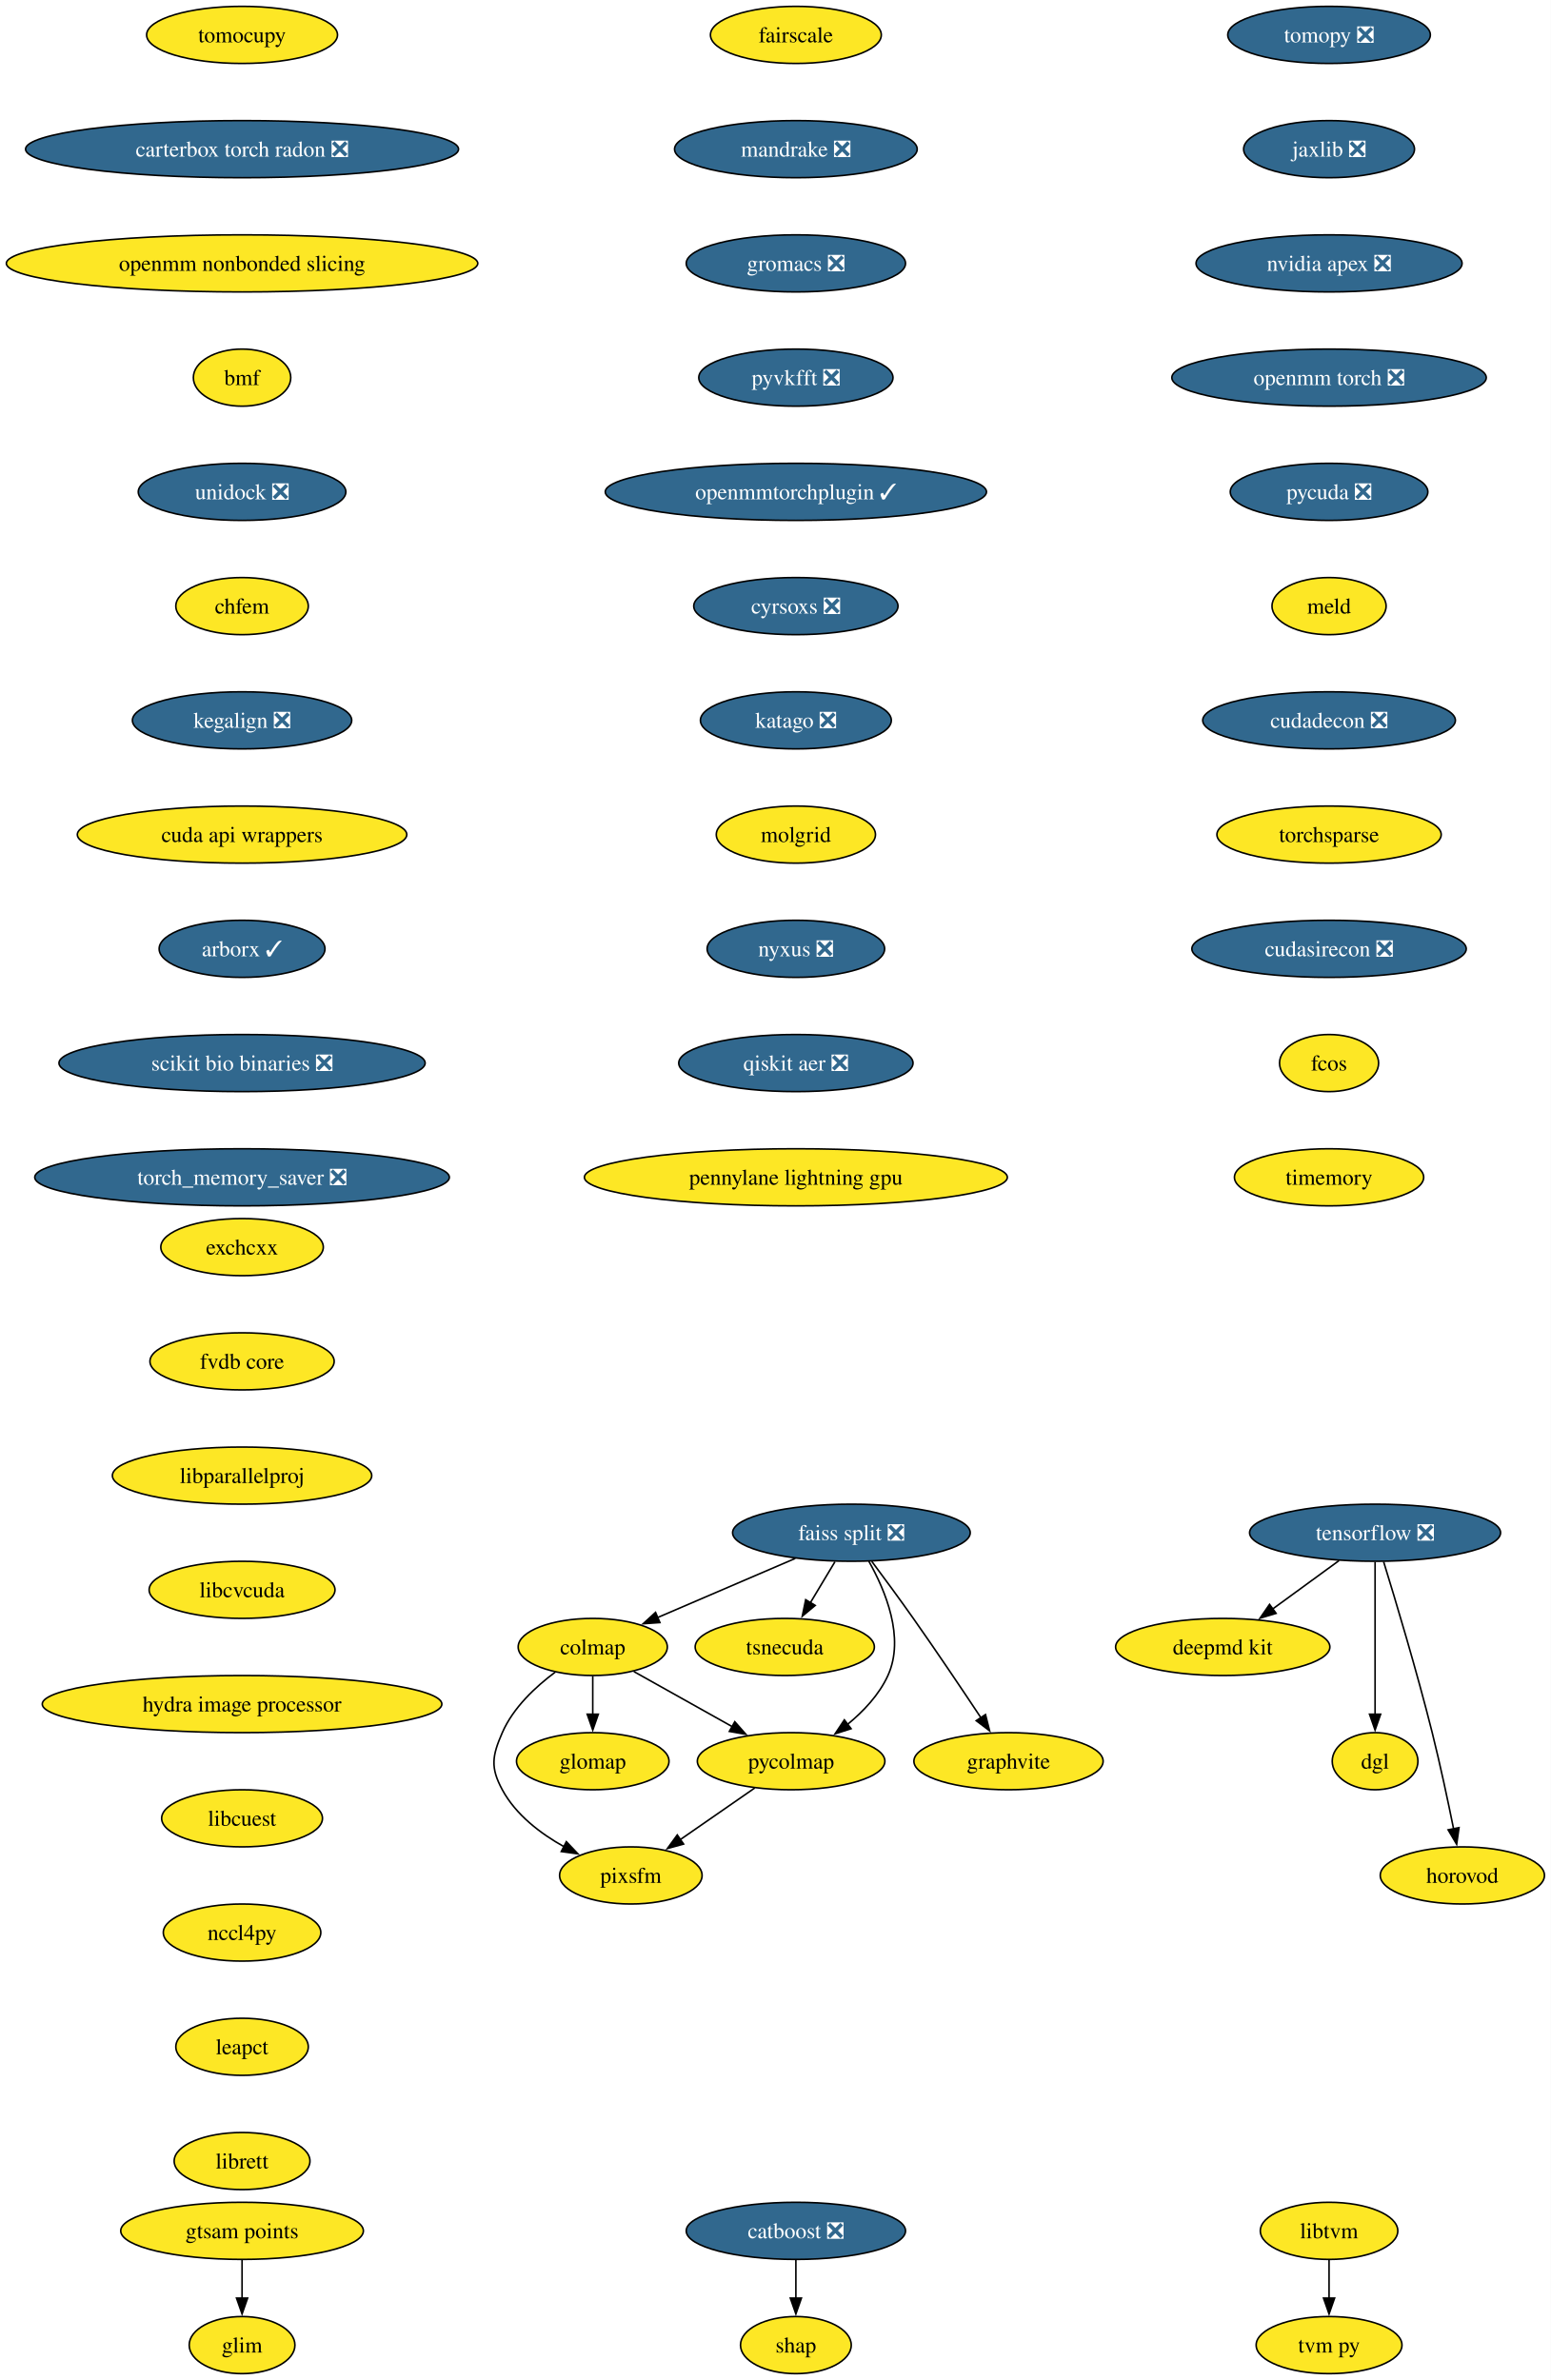
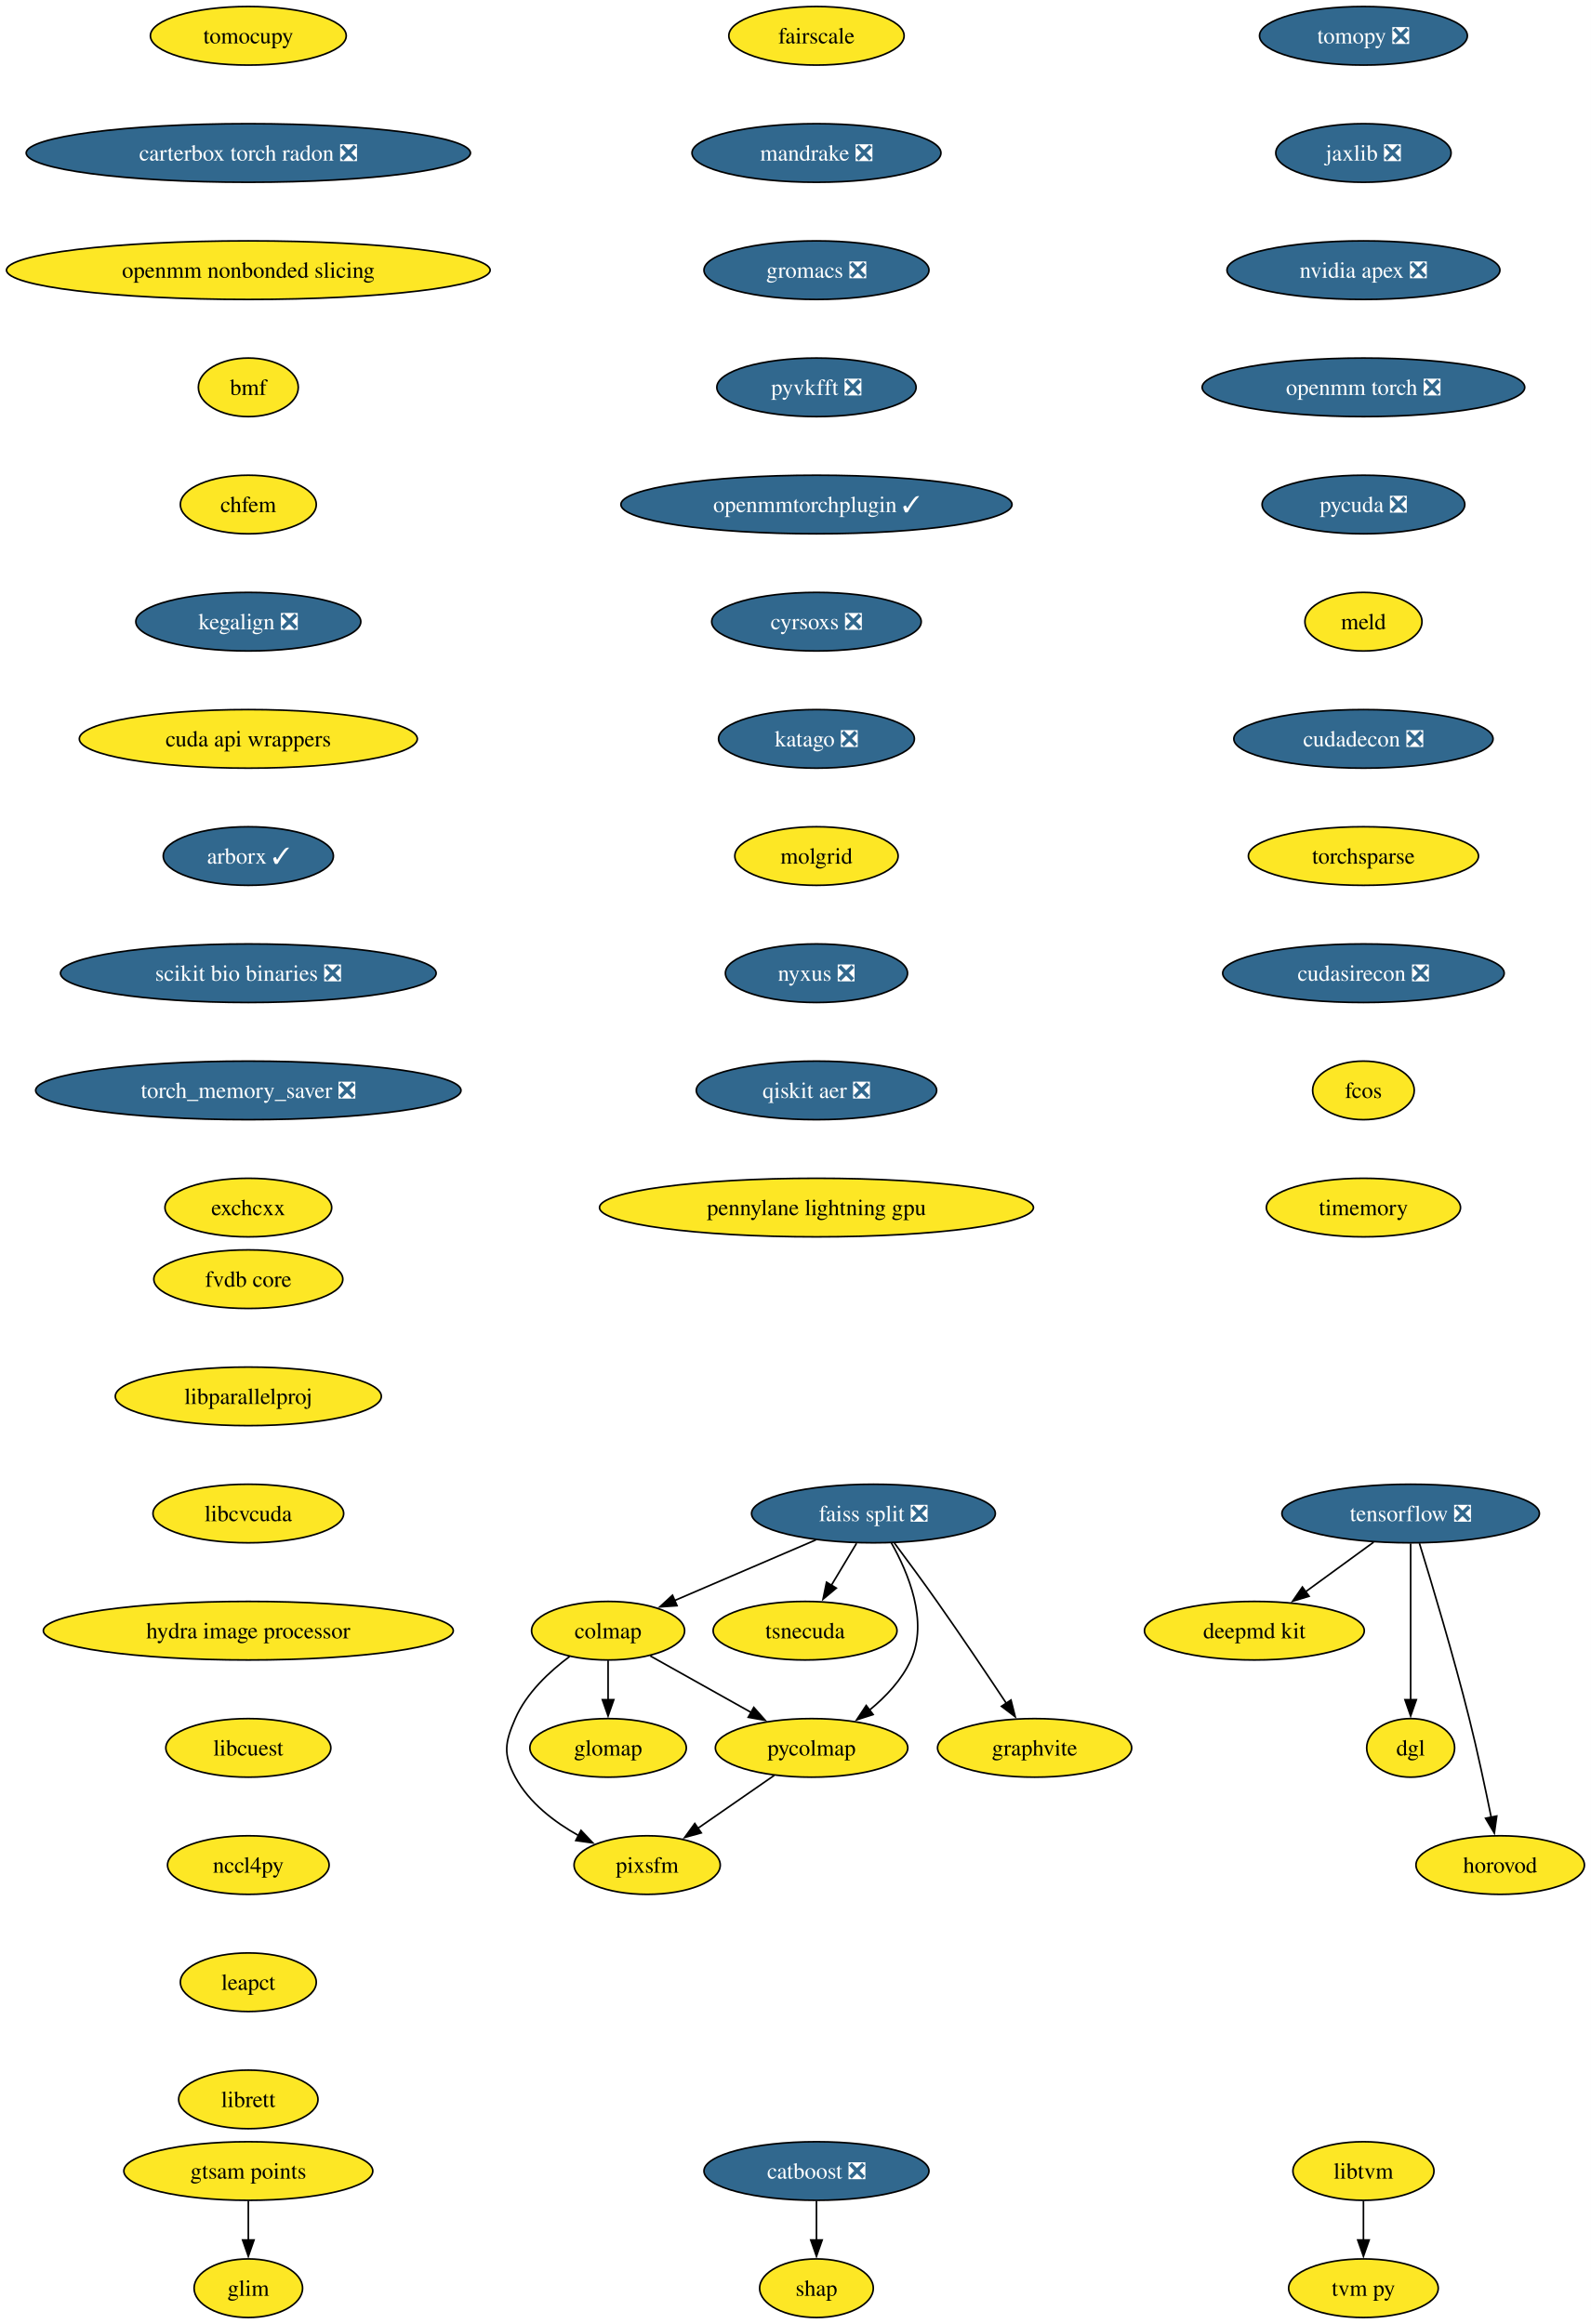
- <svg xmlns="http://www.w3.org/2000/svg" xmlns:xlink="http://www.w3.org/1999/xlink" width="977pt" height="1500pt" viewBox="0.00 0.00 977.00 1500.00">
-   <g id="graph0" class="graph" transform="scale(1 1) rotate(0) translate(4 1496)">
-     <polygon fill="white" stroke="none" points="-4,4 -4,-1496 973.28,-1496 973.28,4 -4,4" />
+ <svg xmlns="http://www.w3.org/2000/svg" xmlns:xlink="http://www.w3.org/1999/xlink" width="977pt" height="1428pt" viewBox="0.00 0.00 977.00 1428.00">
+   <g id="graph0" class="graph" transform="scale(1 1) rotate(0) translate(4 1424)">
+     <polygon fill="white" stroke="none" points="-4,4 -4,-1424 973.28,-1424 973.28,4 -4,4" />
    <g id="node1" class="node">
      <g id="a_node1">
        <a xlink:href="https://github.com/conda-forge/tomopy-feedstock/pull/88" xlink:title="tomopy ❎">
-           <ellipse fill="#31688e" stroke="black" cx="833.54" cy="-1474" rx="63.84" ry="18" />
-           <text xml:space="preserve" text-anchor="middle" x="833.54" y="-1469.33" font-family="Times,serif" font-size="14.00" fill="white">tomopy ❎</text>
+           <ellipse fill="#31688e" stroke="black" cx="833.54" cy="-1402" rx="63.84" ry="18" />
+           <text xml:space="preserve" text-anchor="middle" x="833.54" y="-1397.33" font-family="Times,serif" font-size="14.00" fill="white">tomopy ❎</text>
        </a>
      </g>
    </g>
    <g id="node2" class="node">
      <g id="a_node2">
        <a xlink:href="https://github.com/conda-forge/jaxlib-feedstock/pull/323" xlink:title="jaxlib ❎">
-           <ellipse fill="#31688e" stroke="black" cx="833.54" cy="-1402" rx="53.84" ry="18" />
-           <text xml:space="preserve" text-anchor="middle" x="833.54" y="-1397.33" font-family="Times,serif" font-size="14.00" fill="white">jaxlib ❎</text>
+           <ellipse fill="#31688e" stroke="black" cx="833.54" cy="-1330" rx="53.84" ry="18" />
+           <text xml:space="preserve" text-anchor="middle" x="833.54" y="-1325.33" font-family="Times,serif" font-size="14.00" fill="white">jaxlib ❎</text>
        </a>
      </g>
    </g>
    <g id="node9" class="node">
      <g id="a_node9">
        <a xlink:href="https://github.com/conda-forge/nvidia-apex-feedstock/pull/65" xlink:title="nvidia apex ❎">
-           <ellipse fill="#31688e" stroke="black" cx="833.54" cy="-1330" rx="83.83" ry="18" />
-           <text xml:space="preserve" text-anchor="middle" x="833.54" y="-1325.33" font-family="Times,serif" font-size="14.00" fill="white">nvidia apex ❎</text>
+           <ellipse fill="#31688e" stroke="black" cx="833.54" cy="-1258" rx="83.83" ry="18" />
+           <text xml:space="preserve" text-anchor="middle" x="833.54" y="-1253.33" font-family="Times,serif" font-size="14.00" fill="white">nvidia apex ❎</text>
        </a>
      </g>
    </g>
    <g id="node3" class="node">
      <g id="a_node3">
        <a xlink:href="https://github.com/conda-forge/tensorflow-feedstock/pull/490" xlink:title="tensorflow ❎">
-           <ellipse fill="#31688e" stroke="black" cx="862.54" cy="-530" rx="79.09" ry="18" />
-           <text xml:space="preserve" text-anchor="middle" x="862.54" y="-525.33" font-family="Times,serif" font-size="14.00" fill="white">tensorflow ❎</text>
+           <ellipse fill="#31688e" stroke="black" cx="862.54" cy="-494" rx="79.09" ry="18" />
+           <text xml:space="preserve" text-anchor="middle" x="862.54" y="-489.32" font-family="Times,serif" font-size="14.00" fill="white">tensorflow ❎</text>
        </a>
      </g>
    </g>
    <g id="node4" class="node">
      <g id="a_node4">
        <a xlink:href="https://github.com/conda-forge/deepmd-kit-feedstock" xlink:title="deepmd kit">
-           <ellipse fill="#fde725" stroke="black" cx="766.54" cy="-458" rx="67.52" ry="18" />
-           <text xml:space="preserve" text-anchor="middle" x="766.54" y="-453.32" font-family="Times,serif" font-size="14.00">deepmd kit</text>
+           <ellipse fill="#fde725" stroke="black" cx="766.54" cy="-422" rx="67.52" ry="18" />
+           <text xml:space="preserve" text-anchor="middle" x="766.54" y="-417.32" font-family="Times,serif" font-size="14.00">deepmd kit</text>
        </a>
      </g>
    </g>
    <g id="edge2" class="edge">
-       <path fill="none" stroke="black" d="M839.79,-512.41C827.27,-503.28 811.54,-491.81 797.87,-481.84" />
-       <polygon fill="black" stroke="black" points="800.16,-479.18 790.02,-476.12 796.04,-484.84 800.16,-479.18" />
+       <path fill="none" stroke="black" d="M839.79,-476.41C827.27,-467.28 811.54,-455.81 797.87,-445.84" />
+       <polygon fill="black" stroke="black" points="800.16,-443.18 790.02,-440.12 796.04,-448.84 800.16,-443.18" />
    </g>
    <g id="node5" class="node">
      <g id="a_node5">
        <a xlink:href="https://github.com/conda-forge/dgl-feedstock" xlink:title="dgl">
-           <ellipse fill="#fde725" stroke="black" cx="862.54" cy="-386" rx="27.01" ry="18" />
-           <text xml:space="preserve" text-anchor="middle" x="862.54" y="-381.32" font-family="Times,serif" font-size="14.00">dgl</text>
+           <ellipse fill="#fde725" stroke="black" cx="862.54" cy="-350" rx="27.01" ry="18" />
+           <text xml:space="preserve" text-anchor="middle" x="862.54" y="-345.32" font-family="Times,serif" font-size="14.00">dgl</text>
        </a>
      </g>
    </g>
    <g id="edge3" class="edge">
-       <path fill="none" stroke="black" d="M862.54,-511.59C862.54,-487.61 862.54,-444.14 862.54,-415.42" />
-       <polygon fill="black" stroke="black" points="866.04,-415.62 862.54,-405.62 859.04,-415.62 866.04,-415.62" />
+       <path fill="none" stroke="black" d="M862.54,-475.59C862.54,-451.61 862.54,-408.14 862.54,-379.42" />
+       <polygon fill="black" stroke="black" points="866.04,-379.62 862.54,-369.62 859.04,-379.62 866.04,-379.62" />
    </g>
    <g id="node6" class="node">
      <g id="a_node6">
        <a xlink:href="https://github.com/conda-forge/horovod-feedstock" xlink:title="horovod">
-           <ellipse fill="#fde725" stroke="black" cx="917.54" cy="-314" rx="51.74" ry="18" />
-           <text xml:space="preserve" text-anchor="middle" x="917.54" y="-309.32" font-family="Times,serif" font-size="14.00">horovod</text>
+           <ellipse fill="#fde725" stroke="black" cx="917.54" cy="-278" rx="51.74" ry="18" />
+           <text xml:space="preserve" text-anchor="middle" x="917.54" y="-273.32" font-family="Times,serif" font-size="14.00">horovod</text>
        </a>
      </g>
    </g>
    <g id="edge4" class="edge">
-       <path fill="none" stroke="black" d="M867.93,-511.71C875.34,-487.69 888.83,-442.78 898.54,-404 903.59,-383.83 908.47,-360.87 912.02,-343.32" />
-       <polygon fill="black" stroke="black" points="915.43,-344.12 913.95,-333.63 908.57,-342.75 915.43,-344.12" />
+       <path fill="none" stroke="black" d="M867.93,-475.71C875.34,-451.69 888.83,-406.78 898.54,-368 903.59,-347.83 908.47,-324.87 912.02,-307.32" />
+       <polygon fill="black" stroke="black" points="915.43,-308.12 913.95,-297.63 908.57,-306.75 915.43,-308.12" />
    </g>
    <g id="node7" class="node">
      <g id="a_node7">
        <a xlink:href="https://github.com/conda-forge/catboost-feedstock/pull/150" xlink:title="catboost ❎">
          <ellipse fill="#31688e" stroke="black" cx="497.54" cy="-90" rx="69.1" ry="18" />
          <text xml:space="preserve" text-anchor="middle" x="497.54" y="-85.33" font-family="Times,serif" font-size="14.00" fill="white">catboost ❎</text>
        </a>
      </g>
    </g>
    <g id="node8" class="node">
      <g id="a_node8">
        <a xlink:href="https://github.com/conda-forge/shap-feedstock" xlink:title="shap">
          <ellipse fill="#fde725" stroke="black" cx="497.54" cy="-18" rx="34.9" ry="18" />
          <text xml:space="preserve" text-anchor="middle" x="497.54" y="-13.32" font-family="Times,serif" font-size="14.00">shap</text>
        </a>
      </g>
    </g>
    <g id="edge5" class="edge">
      <path fill="none" stroke="black" d="M497.54,-71.7C497.54,-64.41 497.54,-55.73 497.54,-47.54" />
      <polygon fill="black" stroke="black" points="501.04,-47.62 497.54,-37.62 494.04,-47.62 501.04,-47.62" />
    </g>
    <g id="node10" class="node">
      <g id="a_node10">
        <a xlink:href="https://github.com/conda-forge/openmm-torch-feedstock/pull/74" xlink:title="openmm torch ❎">
-           <ellipse fill="#31688e" stroke="black" cx="833.54" cy="-1258" rx="99.08" ry="18" />
-           <text xml:space="preserve" text-anchor="middle" x="833.54" y="-1253.33" font-family="Times,serif" font-size="14.00" fill="white">openmm torch ❎</text>
+           <ellipse fill="#31688e" stroke="black" cx="833.54" cy="-1186" rx="99.08" ry="18" />
+           <text xml:space="preserve" text-anchor="middle" x="833.54" y="-1181.33" font-family="Times,serif" font-size="14.00" fill="white">openmm torch ❎</text>
        </a>
      </g>
    </g>
    <g id="node20" class="node">
      <g id="a_node20">
        <a xlink:href="https://github.com/conda-forge/pycuda-feedstock/pull/53" xlink:title="pycuda ❎">
-           <ellipse fill="#31688e" stroke="black" cx="833.54" cy="-1186" rx="62.26" ry="18" />
-           <text xml:space="preserve" text-anchor="middle" x="833.54" y="-1181.33" font-family="Times,serif" font-size="14.00" fill="white">pycuda ❎</text>
+           <ellipse fill="#31688e" stroke="black" cx="833.54" cy="-1114" rx="62.26" ry="18" />
+           <text xml:space="preserve" text-anchor="middle" x="833.54" y="-1109.33" font-family="Times,serif" font-size="14.00" fill="white">pycuda ❎</text>
        </a>
      </g>
    </g>
    <g id="node11" class="node">
      <g id="a_node11">
        <a xlink:href="https://github.com/conda-forge/faiss-split-feedstock/pull/97" xlink:title="faiss split ❎">
-           <ellipse fill="#31688e" stroke="black" cx="532.54" cy="-530" rx="74.88" ry="18" />
-           <text xml:space="preserve" text-anchor="middle" x="532.54" y="-525.33" font-family="Times,serif" font-size="14.00" fill="white">faiss split ❎</text>
+           <ellipse fill="#31688e" stroke="black" cx="532.54" cy="-494" rx="74.88" ry="18" />
+           <text xml:space="preserve" text-anchor="middle" x="532.54" y="-489.32" font-family="Times,serif" font-size="14.00" fill="white">faiss split ❎</text>
        </a>
      </g>
    </g>
    <g id="node12" class="node">
      <g id="a_node12">
        <a xlink:href="https://github.com/conda-forge/colmap-feedstock" xlink:title="colmap">
-           <ellipse fill="#fde725" stroke="black" cx="369.54" cy="-458" rx="47" ry="18" />
-           <text xml:space="preserve" text-anchor="middle" x="369.54" y="-453.32" font-family="Times,serif" font-size="14.00">colmap</text>
+           <ellipse fill="#fde725" stroke="black" cx="369.54" cy="-422" rx="47" ry="18" />
+           <text xml:space="preserve" text-anchor="middle" x="369.54" y="-417.32" font-family="Times,serif" font-size="14.00">colmap</text>
        </a>
      </g>
    </g>
    <g id="edge8" class="edge">
-       <path fill="none" stroke="black" d="M497.17,-513.81C471.66,-502.86 437.16,-488.04 410.46,-476.57" />
-       <polygon fill="black" stroke="black" points="411.87,-473.37 401.3,-472.64 409.11,-479.8 411.87,-473.37" />
+       <path fill="none" stroke="black" d="M497.17,-477.81C471.66,-466.86 437.16,-452.04 410.46,-440.57" />
+       <polygon fill="black" stroke="black" points="411.87,-437.37 401.3,-436.64 409.11,-443.8 411.87,-437.37" />
    </g>
    <g id="node13" class="node">
      <g id="a_node13">
        <a xlink:href="https://github.com/conda-forge/tsnecuda-feedstock" xlink:title="tsnecuda">
-           <ellipse fill="#fde725" stroke="black" cx="490.54" cy="-458" rx="56.47" ry="18" />
-           <text xml:space="preserve" text-anchor="middle" x="490.54" y="-453.32" font-family="Times,serif" font-size="14.00">tsnecuda</text>
+           <ellipse fill="#fde725" stroke="black" cx="490.54" cy="-422" rx="56.47" ry="18" />
+           <text xml:space="preserve" text-anchor="middle" x="490.54" y="-417.32" font-family="Times,serif" font-size="14.00">tsnecuda</text>
        </a>
      </g>
    </g>
    <g id="edge9" class="edge">
-       <path fill="none" stroke="black" d="M522.16,-511.7C517.48,-503.9 511.84,-494.51 506.64,-485.83" />
-       <polygon fill="black" stroke="black" points="509.73,-484.18 501.58,-477.4 503.72,-487.78 509.73,-484.18" />
+       <path fill="none" stroke="black" d="M522.16,-475.7C517.48,-467.9 511.84,-458.51 506.64,-449.83" />
+       <polygon fill="black" stroke="black" points="509.73,-448.18 501.58,-441.4 503.72,-451.78 509.73,-448.18" />
    </g>
    <g id="node14" class="node">
      <g id="a_node14">
        <a xlink:href="https://github.com/conda-forge/graphvite-feedstock" xlink:title="graphvite">
-           <ellipse fill="#fde725" stroke="black" cx="631.54" cy="-386" rx="59.63" ry="18" />
-           <text xml:space="preserve" text-anchor="middle" x="631.54" y="-381.32" font-family="Times,serif" font-size="14.00">graphvite</text>
+           <ellipse fill="#fde725" stroke="black" cx="631.54" cy="-350" rx="59.63" ry="18" />
+           <text xml:space="preserve" text-anchor="middle" x="631.54" y="-345.32" font-family="Times,serif" font-size="14.00">graphvite</text>
        </a>
      </g>
    </g>
    <g id="edge10" class="edge">
-       <path fill="none" stroke="black" d="M545.37,-511.94C553.06,-501.62 562.99,-488.14 571.54,-476 586.23,-455.15 602.37,-431.15 614.2,-413.33" />
-       <polygon fill="black" stroke="black" points="617.03,-415.4 619.63,-405.13 611.19,-411.54 617.03,-415.4" />
+       <path fill="none" stroke="black" d="M545.37,-475.94C553.06,-465.62 562.99,-452.14 571.54,-440 586.23,-419.15 602.37,-395.15 614.2,-377.33" />
+       <polygon fill="black" stroke="black" points="617.03,-379.4 619.63,-369.13 611.19,-375.54 617.03,-379.4" />
    </g>
    <g id="node15" class="node">
      <g id="a_node15">
        <a xlink:href="https://github.com/conda-forge/pycolmap-feedstock" xlink:title="pycolmap">
-           <ellipse fill="#fde725" stroke="black" cx="494.54" cy="-386" rx="59.1" ry="18" />
-           <text xml:space="preserve" text-anchor="middle" x="494.54" y="-381.32" font-family="Times,serif" font-size="14.00">pycolmap</text>
+           <ellipse fill="#fde725" stroke="black" cx="494.54" cy="-350" rx="59.1" ry="18" />
+           <text xml:space="preserve" text-anchor="middle" x="494.54" y="-345.32" font-family="Times,serif" font-size="14.00">pycolmap</text>
        </a>
      </g>
    </g>
    <g id="edge11" class="edge">
-       <path fill="none" stroke="black" d="M543.52,-512.01C553.9,-493.64 566.4,-463.81 555.54,-440 550,-427.86 540.16,-417.42 529.97,-409.1" />
-       <polygon fill="black" stroke="black" points="532.33,-406.49 522.24,-403.25 528.1,-412.07 532.33,-406.49" />
+       <path fill="none" stroke="black" d="M543.52,-476.01C553.9,-457.64 566.4,-427.81 555.54,-404 550,-391.86 540.16,-381.42 529.97,-373.1" />
+       <polygon fill="black" stroke="black" points="532.33,-370.49 522.24,-367.25 528.1,-376.07 532.33,-370.49" />
    </g>
    <g id="edge12" class="edge">
-       <path fill="none" stroke="black" d="M395.44,-442.5C413.34,-432.47 437.43,-418.98 457.38,-407.81" />
-       <polygon fill="black" stroke="black" points="459.04,-410.89 466.05,-402.95 455.62,-404.78 459.04,-410.89" />
+       <path fill="none" stroke="black" d="M395.44,-406.5C413.34,-396.47 437.43,-382.98 457.38,-371.81" />
+       <polygon fill="black" stroke="black" points="459.04,-374.89 466.05,-366.95 455.62,-368.78 459.04,-374.89" />
    </g>
    <g id="node16" class="node">
      <g id="a_node16">
        <a xlink:href="https://github.com/conda-forge/pixsfm-feedstock" xlink:title="pixsfm">
-           <ellipse fill="#fde725" stroke="black" cx="393.54" cy="-314" rx="44.9" ry="18" />
-           <text xml:space="preserve" text-anchor="middle" x="393.54" y="-309.32" font-family="Times,serif" font-size="14.00">pixsfm</text>
+           <ellipse fill="#fde725" stroke="black" cx="393.54" cy="-278" rx="44.9" ry="18" />
+           <text xml:space="preserve" text-anchor="middle" x="393.54" y="-273.32" font-family="Times,serif" font-size="14.00">pixsfm</text>
        </a>
      </g>
    </g>
    <g id="edge13" class="edge">
-       <path fill="none" stroke="black" d="M345.93,-442.17C333.48,-432.9 319.39,-419.73 312.54,-404 306.15,-389.33 304.93,-382.07 312.54,-368 321.06,-352.24 336.54,-340.41 351.7,-331.97" />
-       <polygon fill="black" stroke="black" points="352.9,-335.29 360.19,-327.61 349.7,-329.07 352.9,-335.29" />
+       <path fill="none" stroke="black" d="M345.93,-406.17C333.48,-396.9 319.39,-383.73 312.54,-368 306.15,-353.33 304.93,-346.07 312.54,-332 321.06,-316.24 336.54,-304.41 351.7,-295.97" />
+       <polygon fill="black" stroke="black" points="352.9,-299.29 360.19,-291.61 349.7,-293.07 352.9,-299.29" />
    </g>
    <g id="node17" class="node">
      <g id="a_node17">
        <a xlink:href="https://github.com/conda-forge/glomap-feedstock" xlink:title="glomap">
-           <ellipse fill="#fde725" stroke="black" cx="369.54" cy="-386" rx="48.05" ry="18" />
-           <text xml:space="preserve" text-anchor="middle" x="369.54" y="-381.32" font-family="Times,serif" font-size="14.00">glomap</text>
+           <ellipse fill="#fde725" stroke="black" cx="369.54" cy="-350" rx="48.05" ry="18" />
+           <text xml:space="preserve" text-anchor="middle" x="369.54" y="-345.32" font-family="Times,serif" font-size="14.00">glomap</text>
        </a>
      </g>
    </g>
    <g id="edge14" class="edge">
-       <path fill="none" stroke="black" d="M369.54,-439.7C369.54,-432.41 369.54,-423.73 369.54,-415.54" />
-       <polygon fill="black" stroke="black" points="373.04,-415.62 369.54,-405.62 366.04,-415.62 373.04,-415.62" />
+       <path fill="none" stroke="black" d="M369.54,-403.7C369.54,-396.41 369.54,-387.73 369.54,-379.54" />
+       <polygon fill="black" stroke="black" points="373.04,-379.62 369.54,-369.62 366.04,-379.62 373.04,-379.62" />
    </g>
    <g id="edge15" class="edge">
-       <path fill="none" stroke="black" d="M471.62,-369.12C457.64,-359.43 439.6,-346.92 424.38,-336.37" />
-       <polygon fill="black" stroke="black" points="426.79,-333.78 416.57,-330.96 422.8,-339.54 426.79,-333.78" />
+       <path fill="none" stroke="black" d="M471.62,-333.12C457.64,-323.43 439.6,-310.92 424.38,-300.37" />
+       <polygon fill="black" stroke="black" points="426.79,-297.78 416.57,-294.96 422.8,-303.54 426.79,-297.78" />
    </g>
    <g id="node18" class="node">
      <g id="a_node18">
        <a xlink:href="https://github.com/conda-forge/libtvm-feedstock" xlink:title="libtvm">
          <ellipse fill="#fde725" stroke="black" cx="833.54" cy="-90" rx="43.32" ry="18" />
          <text xml:space="preserve" text-anchor="middle" x="833.54" y="-85.33" font-family="Times,serif" font-size="14.00">libtvm</text>
        </a>
      </g>
    </g>
    <g id="node19" class="node">
      <g id="a_node19">
        <a xlink:href="https://github.com/conda-forge/tvm-py-feedstock" xlink:title="tvm py">
          <ellipse fill="#fde725" stroke="black" cx="833.54" cy="-18" rx="45.95" ry="18" />
          <text xml:space="preserve" text-anchor="middle" x="833.54" y="-13.32" font-family="Times,serif" font-size="14.00">tvm py</text>
        </a>
      </g>
    </g>
    <g id="edge16" class="edge">
      <path fill="none" stroke="black" d="M833.54,-71.7C833.54,-64.41 833.54,-55.73 833.54,-47.54" />
      <polygon fill="black" stroke="black" points="837.04,-47.62 833.54,-37.62 830.04,-47.62 837.04,-47.62" />
    </g>
    <g id="node21" class="node">
      <g id="a_node21">
        <a xlink:href="https://github.com/conda-forge/meld-feedstock" xlink:title="meld">
-           <ellipse fill="#fde725" stroke="black" cx="833.54" cy="-1114" rx="35.95" ry="18" />
-           <text xml:space="preserve" text-anchor="middle" x="833.54" y="-1109.33" font-family="Times,serif" font-size="14.00">meld</text>
+           <ellipse fill="#fde725" stroke="black" cx="833.54" cy="-1042" rx="35.95" ry="18" />
+           <text xml:space="preserve" text-anchor="middle" x="833.54" y="-1037.33" font-family="Times,serif" font-size="14.00">meld</text>
        </a>
      </g>
    </g>
    <g id="node22" class="node">
      <g id="a_node22">
        <a xlink:href="https://github.com/conda-forge/cudadecon-feedstock/pull/35" xlink:title="cudadecon ❎">
-           <ellipse fill="#31688e" stroke="black" cx="833.54" cy="-1042" rx="79.62" ry="18" />
-           <text xml:space="preserve" text-anchor="middle" x="833.54" y="-1037.33" font-family="Times,serif" font-size="14.00" fill="white">cudadecon ❎</text>
+           <ellipse fill="#31688e" stroke="black" cx="833.54" cy="-970" rx="79.62" ry="18" />
+           <text xml:space="preserve" text-anchor="middle" x="833.54" y="-965.33" font-family="Times,serif" font-size="14.00" fill="white">cudadecon ❎</text>
        </a>
      </g>
    </g>
    <g id="node23" class="node">
      <g id="a_node23">
        <a xlink:href="https://github.com/conda-forge/torchsparse-feedstock" xlink:title="torchsparse">
-           <ellipse fill="#fde725" stroke="black" cx="833.54" cy="-970" rx="70.68" ry="18" />
-           <text xml:space="preserve" text-anchor="middle" x="833.54" y="-965.33" font-family="Times,serif" font-size="14.00">torchsparse</text>
+           <ellipse fill="#fde725" stroke="black" cx="833.54" cy="-898" rx="70.68" ry="18" />
+           <text xml:space="preserve" text-anchor="middle" x="833.54" y="-893.33" font-family="Times,serif" font-size="14.00">torchsparse</text>
        </a>
      </g>
    </g>
    <g id="node24" class="node">
      <g id="a_node24">
        <a xlink:href="https://github.com/conda-forge/cudasirecon-feedstock/pull/33" xlink:title="cudasirecon ❎">
-           <ellipse fill="#31688e" stroke="black" cx="833.54" cy="-898" rx="86.46" ry="18" />
-           <text xml:space="preserve" text-anchor="middle" x="833.54" y="-893.33" font-family="Times,serif" font-size="14.00" fill="white">cudasirecon ❎</text>
+           <ellipse fill="#31688e" stroke="black" cx="833.54" cy="-826" rx="86.46" ry="18" />
+           <text xml:space="preserve" text-anchor="middle" x="833.54" y="-821.33" font-family="Times,serif" font-size="14.00" fill="white">cudasirecon ❎</text>
        </a>
      </g>
    </g>
    <g id="node25" class="node">
      <g id="a_node25">
        <a xlink:href="https://github.com/conda-forge/fcos-feedstock" xlink:title="fcos">
-           <ellipse fill="#fde725" stroke="black" cx="833.54" cy="-826" rx="31.22" ry="18" />
-           <text xml:space="preserve" text-anchor="middle" x="833.54" y="-821.33" font-family="Times,serif" font-size="14.00">fcos</text>
+           <ellipse fill="#fde725" stroke="black" cx="833.54" cy="-754" rx="31.22" ry="18" />
+           <text xml:space="preserve" text-anchor="middle" x="833.54" y="-749.33" font-family="Times,serif" font-size="14.00">fcos</text>
        </a>
      </g>
    </g>
    <g id="node26" class="node">
      <g id="a_node26">
        <a xlink:href="https://github.com/conda-forge/timemory-feedstock" xlink:title="timemory">
-           <ellipse fill="#fde725" stroke="black" cx="833.54" cy="-754" rx="59.63" ry="18" />
-           <text xml:space="preserve" text-anchor="middle" x="833.54" y="-749.33" font-family="Times,serif" font-size="14.00">timemory</text>
+           <ellipse fill="#fde725" stroke="black" cx="833.54" cy="-682" rx="59.63" ry="18" />
+           <text xml:space="preserve" text-anchor="middle" x="833.54" y="-677.33" font-family="Times,serif" font-size="14.00">timemory</text>
        </a>
      </g>
    </g>
    <g id="node27" class="node">
      <g id="a_node27">
        <a xlink:href="https://github.com/conda-forge/fairscale-feedstock" xlink:title="fairscale">
-           <ellipse fill="#fde725" stroke="black" cx="497.54" cy="-1474" rx="53.84" ry="18" />
-           <text xml:space="preserve" text-anchor="middle" x="497.54" y="-1469.33" font-family="Times,serif" font-size="14.00">fairscale</text>
+           <ellipse fill="#fde725" stroke="black" cx="497.54" cy="-1402" rx="53.84" ry="18" />
+           <text xml:space="preserve" text-anchor="middle" x="497.54" y="-1397.33" font-family="Times,serif" font-size="14.00">fairscale</text>
        </a>
      </g>
    </g>
    <g id="node28" class="node">
      <g id="a_node28">
        <a xlink:href="https://github.com/conda-forge/mandrake-feedstock/pull/33" xlink:title="mandrake ❎">
-           <ellipse fill="#31688e" stroke="black" cx="497.54" cy="-1402" rx="76.46" ry="18" />
-           <text xml:space="preserve" text-anchor="middle" x="497.54" y="-1397.33" font-family="Times,serif" font-size="14.00" fill="white">mandrake ❎</text>
+           <ellipse fill="#31688e" stroke="black" cx="497.54" cy="-1330" rx="76.46" ry="18" />
+           <text xml:space="preserve" text-anchor="middle" x="497.54" y="-1325.33" font-family="Times,serif" font-size="14.00" fill="white">mandrake ❎</text>
        </a>
      </g>
    </g>
    <g id="node29" class="node">
      <g id="a_node29">
        <a xlink:href="https://github.com/conda-forge/gromacs-feedstock/pull/81" xlink:title="gromacs ❎">
-           <ellipse fill="#31688e" stroke="black" cx="497.54" cy="-1330" rx="69.1" ry="18" />
-           <text xml:space="preserve" text-anchor="middle" x="497.54" y="-1325.33" font-family="Times,serif" font-size="14.00" fill="white">gromacs ❎</text>
+           <ellipse fill="#31688e" stroke="black" cx="497.54" cy="-1258" rx="69.1" ry="18" />
+           <text xml:space="preserve" text-anchor="middle" x="497.54" y="-1253.33" font-family="Times,serif" font-size="14.00" fill="white">gromacs ❎</text>
        </a>
      </g>
    </g>
    <g id="node30" class="node">
      <g id="a_node30">
        <a xlink:href="https://github.com/conda-forge/pyvkfft-feedstock/pull/32" xlink:title="pyvkfft ❎">
-           <ellipse fill="#31688e" stroke="black" cx="497.54" cy="-1258" rx="61.2" ry="18" />
-           <text xml:space="preserve" text-anchor="middle" x="497.54" y="-1253.33" font-family="Times,serif" font-size="14.00" fill="white">pyvkfft ❎</text>
+           <ellipse fill="#31688e" stroke="black" cx="497.54" cy="-1186" rx="61.2" ry="18" />
+           <text xml:space="preserve" text-anchor="middle" x="497.54" y="-1181.33" font-family="Times,serif" font-size="14.00" fill="white">pyvkfft ❎</text>
        </a>
      </g>
    </g>
    <g id="node31" class="node">
      <g id="a_node31">
        <a xlink:href="https://github.com/conda-forge/openmmtorchplugin-feedstock/pull/30" xlink:title="openmmtorchplugin ✓">
-           <ellipse fill="#31688e" stroke="black" cx="497.54" cy="-1186" rx="120.13" ry="18" />
-           <text xml:space="preserve" text-anchor="middle" x="497.54" y="-1181.33" font-family="Times,serif" font-size="14.00" fill="white">openmmtorchplugin ✓</text>
+           <ellipse fill="#31688e" stroke="black" cx="497.54" cy="-1114" rx="120.13" ry="18" />
+           <text xml:space="preserve" text-anchor="middle" x="497.54" y="-1109.33" font-family="Times,serif" font-size="14.00" fill="white">openmmtorchplugin ✓</text>
        </a>
      </g>
    </g>
    <g id="node32" class="node">
      <g id="a_node32">
        <a xlink:href="https://github.com/conda-forge/cyrsoxs-feedstock/pull/29" xlink:title="cyrsoxs ❎">
-           <ellipse fill="#31688e" stroke="black" cx="497.54" cy="-1114" rx="64.36" ry="18" />
-           <text xml:space="preserve" text-anchor="middle" x="497.54" y="-1109.33" font-family="Times,serif" font-size="14.00" fill="white">cyrsoxs ❎</text>
+           <ellipse fill="#31688e" stroke="black" cx="497.54" cy="-1042" rx="64.36" ry="18" />
+           <text xml:space="preserve" text-anchor="middle" x="497.54" y="-1037.33" font-family="Times,serif" font-size="14.00" fill="white">cyrsoxs ❎</text>
        </a>
      </g>
    </g>
    <g id="node33" class="node">
      <g id="a_node33">
        <a xlink:href="https://github.com/conda-forge/katago-feedstock/pull/32" xlink:title="katago ❎">
-           <ellipse fill="#31688e" stroke="black" cx="497.54" cy="-1042" rx="60.15" ry="18" />
-           <text xml:space="preserve" text-anchor="middle" x="497.54" y="-1037.33" font-family="Times,serif" font-size="14.00" fill="white">katago ❎</text>
+           <ellipse fill="#31688e" stroke="black" cx="497.54" cy="-970" rx="60.15" ry="18" />
+           <text xml:space="preserve" text-anchor="middle" x="497.54" y="-965.33" font-family="Times,serif" font-size="14.00" fill="white">katago ❎</text>
        </a>
      </g>
    </g>
    <g id="node34" class="node">
      <g id="a_node34">
        <a xlink:href="https://github.com/conda-forge/molgrid-feedstock" xlink:title="molgrid">
-           <ellipse fill="#fde725" stroke="black" cx="497.54" cy="-970" rx="50.16" ry="18" />
-           <text xml:space="preserve" text-anchor="middle" x="497.54" y="-965.33" font-family="Times,serif" font-size="14.00">molgrid</text>
+           <ellipse fill="#fde725" stroke="black" cx="497.54" cy="-898" rx="50.16" ry="18" />
+           <text xml:space="preserve" text-anchor="middle" x="497.54" y="-893.33" font-family="Times,serif" font-size="14.00">molgrid</text>
        </a>
      </g>
    </g>
    <g id="node35" class="node">
      <g id="a_node35">
        <a xlink:href="https://github.com/conda-forge/nyxus-feedstock/pull/72" xlink:title="nyxus ❎">
-           <ellipse fill="#31688e" stroke="black" cx="497.54" cy="-898" rx="55.94" ry="18" />
-           <text xml:space="preserve" text-anchor="middle" x="497.54" y="-893.33" font-family="Times,serif" font-size="14.00" fill="white">nyxus ❎</text>
+           <ellipse fill="#31688e" stroke="black" cx="497.54" cy="-826" rx="55.94" ry="18" />
+           <text xml:space="preserve" text-anchor="middle" x="497.54" y="-821.33" font-family="Times,serif" font-size="14.00" fill="white">nyxus ❎</text>
        </a>
      </g>
    </g>
    <g id="node36" class="node">
      <g id="a_node36">
        <a xlink:href="https://github.com/conda-forge/qiskit-aer-feedstock/pull/71" xlink:title="qiskit aer ❎">
-           <ellipse fill="#31688e" stroke="black" cx="497.54" cy="-826" rx="73.83" ry="18" />
-           <text xml:space="preserve" text-anchor="middle" x="497.54" y="-821.33" font-family="Times,serif" font-size="14.00" fill="white">qiskit aer ❎</text>
+           <ellipse fill="#31688e" stroke="black" cx="497.54" cy="-754" rx="73.83" ry="18" />
+           <text xml:space="preserve" text-anchor="middle" x="497.54" y="-749.33" font-family="Times,serif" font-size="14.00" fill="white">qiskit aer ❎</text>
        </a>
      </g>
    </g>
    <g id="node37" class="node">
      <g id="a_node37">
        <a xlink:href="https://github.com/conda-forge/pennylane-lightning-gpu-feedstock" xlink:title="pennylane lightning gpu">
-           <ellipse fill="#fde725" stroke="black" cx="497.54" cy="-754" rx="133.28" ry="18" />
-           <text xml:space="preserve" text-anchor="middle" x="497.54" y="-749.33" font-family="Times,serif" font-size="14.00">pennylane lightning gpu</text>
+           <ellipse fill="#fde725" stroke="black" cx="497.54" cy="-682" rx="133.28" ry="18" />
+           <text xml:space="preserve" text-anchor="middle" x="497.54" y="-677.33" font-family="Times,serif" font-size="14.00">pennylane lightning gpu</text>
        </a>
      </g>
    </g>
    <g id="node38" class="node">
      <g id="a_node38">
        <a xlink:href="https://github.com/conda-forge/tomocupy-feedstock" xlink:title="tomocupy">
-           <ellipse fill="#fde725" stroke="black" cx="148.54" cy="-1474" rx="60.15" ry="18" />
-           <text xml:space="preserve" text-anchor="middle" x="148.54" y="-1469.33" font-family="Times,serif" font-size="14.00">tomocupy</text>
+           <ellipse fill="#fde725" stroke="black" cx="148.54" cy="-1402" rx="60.15" ry="18" />
+           <text xml:space="preserve" text-anchor="middle" x="148.54" y="-1397.33" font-family="Times,serif" font-size="14.00">tomocupy</text>
        </a>
      </g>
    </g>
    <g id="node39" class="node">
      <g id="a_node39">
        <a xlink:href="https://github.com/conda-forge/carterbox-torch-radon-feedstock/pull/27" xlink:title="carterbox torch radon ❎">
-           <ellipse fill="#31688e" stroke="black" cx="148.54" cy="-1402" rx="136.44" ry="18" />
-           <text xml:space="preserve" text-anchor="middle" x="148.54" y="-1397.33" font-family="Times,serif" font-size="14.00" fill="white">carterbox torch radon ❎</text>
+           <ellipse fill="#31688e" stroke="black" cx="148.54" cy="-1330" rx="136.44" ry="18" />
+           <text xml:space="preserve" text-anchor="middle" x="148.54" y="-1325.33" font-family="Times,serif" font-size="14.00" fill="white">carterbox torch radon ❎</text>
        </a>
      </g>
    </g>
    <g id="node40" class="node">
      <g id="a_node40">
        <a xlink:href="https://github.com/conda-forge/openmm-nonbonded-slicing-feedstock" xlink:title="openmm nonbonded slicing">
-           <ellipse fill="#fde725" stroke="black" cx="148.54" cy="-1330" rx="148.54" ry="18" />
-           <text xml:space="preserve" text-anchor="middle" x="148.54" y="-1325.33" font-family="Times,serif" font-size="14.00">openmm nonbonded slicing</text>
+           <ellipse fill="#fde725" stroke="black" cx="148.54" cy="-1258" rx="148.54" ry="18" />
+           <text xml:space="preserve" text-anchor="middle" x="148.54" y="-1253.33" font-family="Times,serif" font-size="14.00">openmm nonbonded slicing</text>
        </a>
      </g>
    </g>
    <g id="node41" class="node">
      <g id="a_node41">
        <a xlink:href="https://github.com/conda-forge/bmf-feedstock" xlink:title="bmf">
-           <ellipse fill="#fde725" stroke="black" cx="148.54" cy="-1258" rx="30.69" ry="18" />
-           <text xml:space="preserve" text-anchor="middle" x="148.54" y="-1253.33" font-family="Times,serif" font-size="14.00">bmf</text>
+           <ellipse fill="#fde725" stroke="black" cx="148.54" cy="-1186" rx="30.69" ry="18" />
+           <text xml:space="preserve" text-anchor="middle" x="148.54" y="-1181.33" font-family="Times,serif" font-size="14.00">bmf</text>
        </a>
      </g>
    </g>
    <g id="node42" class="node">
      <g id="a_node42">
-         <a xlink:href="https://github.com/conda-forge/unidock-feedstock/pull/12" xlink:title="unidock ❎">
-           <ellipse fill="#31688e" stroke="black" cx="148.54" cy="-1186" rx="65.41" ry="18" />
-           <text xml:space="preserve" text-anchor="middle" x="148.54" y="-1181.33" font-family="Times,serif" font-size="14.00" fill="white">unidock ❎</text>
-         </a>
-       </g>
-     </g>
-     <g id="node43" class="node">
-       <g id="a_node43">
        <a xlink:href="https://github.com/conda-forge/chfem-feedstock" xlink:title="chfem">
          <ellipse fill="#fde725" stroke="black" cx="148.54" cy="-1114" rx="41.74" ry="18" />
          <text xml:space="preserve" text-anchor="middle" x="148.54" y="-1109.33" font-family="Times,serif" font-size="14.00">chfem</text>
        </a>
      </g>
    </g>
-     <g id="node44" class="node">
-       <g id="a_node44">
+     <g id="node43" class="node">
+       <g id="a_node43">
        <a xlink:href="https://github.com/conda-forge/kegalign-feedstock/pull/13" xlink:title="kegalign ❎">
          <ellipse fill="#31688e" stroke="black" cx="148.54" cy="-1042" rx="69.1" ry="18" />
          <text xml:space="preserve" text-anchor="middle" x="148.54" y="-1037.33" font-family="Times,serif" font-size="14.00" fill="white">kegalign ❎</text>
        </a>
      </g>
    </g>
-     <g id="node45" class="node">
-       <g id="a_node45">
+     <g id="node44" class="node">
+       <g id="a_node44">
        <a xlink:href="https://github.com/conda-forge/cuda-api-wrappers-feedstock" xlink:title="cuda api wrappers">
          <ellipse fill="#fde725" stroke="black" cx="148.54" cy="-970" rx="103.82" ry="18" />
          <text xml:space="preserve" text-anchor="middle" x="148.54" y="-965.33" font-family="Times,serif" font-size="14.00">cuda api wrappers</text>
        </a>
      </g>
    </g>
-     <g id="node46" class="node">
-       <g id="a_node46">
+     <g id="node45" class="node">
+       <g id="a_node45">
        <a xlink:href="https://github.com/conda-forge/arborx-feedstock/pull/7" xlink:title="arborx ✓">
          <ellipse fill="#31688e" stroke="black" cx="148.54" cy="-898" rx="52.26" ry="18" />
          <text xml:space="preserve" text-anchor="middle" x="148.54" y="-893.33" font-family="Times,serif" font-size="14.00" fill="white">arborx ✓</text>
        </a>
      </g>
    </g>
-     <g id="node47" class="node">
-       <g id="a_node47">
+     <g id="node46" class="node">
+       <g id="a_node46">
        <a xlink:href="https://github.com/conda-forge/scikit-bio-binaries-feedstock/pull/8" xlink:title="scikit bio binaries ❎">
          <ellipse fill="#31688e" stroke="black" cx="148.54" cy="-826" rx="115.39" ry="18" />
          <text xml:space="preserve" text-anchor="middle" x="148.54" y="-821.33" font-family="Times,serif" font-size="14.00" fill="white">scikit bio binaries ❎</text>
        </a>
      </g>
    </g>
-     <g id="node48" class="node">
-       <g id="a_node48">
+     <g id="node47" class="node">
+       <g id="a_node47">
        <a xlink:href="https://github.com/conda-forge/torch_memory_saver-feedstock/pull/5" xlink:title="torch_memory_saver ❎">
          <ellipse fill="#31688e" stroke="black" cx="148.54" cy="-754" rx="130.65" ry="18" />
          <text xml:space="preserve" text-anchor="middle" x="148.54" y="-749.33" font-family="Times,serif" font-size="14.00" fill="white">torch_memory_saver ❎</text>
        </a>
      </g>
    </g>
+     <g id="node48" class="node">
+       <g id="a_node48">
+         <a xlink:href="https://github.com/conda-forge/exchcxx-feedstock" xlink:title="exchcxx">
+           <ellipse fill="#fde725" stroke="black" cx="148.54" cy="-682" rx="51.21" ry="18" />
+           <text xml:space="preserve" text-anchor="middle" x="148.54" y="-677.33" font-family="Times,serif" font-size="14.00">exchcxx</text>
+         </a>
+       </g>
+     </g>
    <g id="node49" class="node">
      <g id="a_node49">
-         <a xlink:href="https://github.com/conda-forge/exchcxx-feedstock" xlink:title="exchcxx">
-           <ellipse fill="#fde725" stroke="black" cx="148.54" cy="-710" rx="51.21" ry="18" />
-           <text xml:space="preserve" text-anchor="middle" x="148.54" y="-705.33" font-family="Times,serif" font-size="14.00">exchcxx</text>
-         </a>
-       </g>
-     </g>
-     <g id="node50" class="node">
-       <g id="a_node50">
        <a xlink:href="https://github.com/conda-forge/fvdb-core-feedstock" xlink:title="fvdb core">
          <ellipse fill="#fde725" stroke="black" cx="148.54" cy="-638" rx="58.05" ry="18" />
          <text xml:space="preserve" text-anchor="middle" x="148.54" y="-633.33" font-family="Times,serif" font-size="14.00">fvdb core</text>
        </a>
      </g>
    </g>
-     <g id="node51" class="node">
-       <g id="a_node51">
+     <g id="node50" class="node">
+       <g id="a_node50">
        <a xlink:href="https://github.com/conda-forge/libparallelproj-feedstock" xlink:title="libparallelproj">
          <ellipse fill="#fde725" stroke="black" cx="148.54" cy="-566" rx="81.72" ry="18" />
          <text xml:space="preserve" text-anchor="middle" x="148.54" y="-561.33" font-family="Times,serif" font-size="14.00">libparallelproj</text>
        </a>
      </g>
    </g>
-     <g id="node52" class="node">
-       <g id="a_node52">
+     <g id="node51" class="node">
+       <g id="a_node51">
        <a xlink:href="https://github.com/conda-forge/libcvcuda-feedstock" xlink:title="libcvcuda">
          <ellipse fill="#fde725" stroke="black" cx="148.54" cy="-494" rx="58.57" ry="18" />
          <text xml:space="preserve" text-anchor="middle" x="148.54" y="-489.32" font-family="Times,serif" font-size="14.00">libcvcuda</text>
        </a>
      </g>
    </g>
-     <g id="node53" class="node">
-       <g id="a_node53">
+     <g id="node52" class="node">
+       <g id="a_node52">
        <a xlink:href="https://github.com/conda-forge/hydra-image-processor-feedstock" xlink:title="hydra image processor">
          <ellipse fill="#fde725" stroke="black" cx="148.54" cy="-422" rx="125.92" ry="18" />
          <text xml:space="preserve" text-anchor="middle" x="148.54" y="-417.32" font-family="Times,serif" font-size="14.00">hydra image processor</text>
        </a>
      </g>
    </g>
-     <g id="node54" class="node">
-       <g id="a_node54">
+     <g id="node53" class="node">
+       <g id="a_node53">
        <a xlink:href="https://github.com/conda-forge/libcuest-feedstock" xlink:title="libcuest">
          <ellipse fill="#fde725" stroke="black" cx="148.54" cy="-350" rx="50.68" ry="18" />
          <text xml:space="preserve" text-anchor="middle" x="148.54" y="-345.32" font-family="Times,serif" font-size="14.00">libcuest</text>
        </a>
      </g>
    </g>
-     <g id="node55" class="node">
-       <g id="a_node55">
+     <g id="node54" class="node">
+       <g id="a_node54">
        <a xlink:href="https://github.com/conda-forge/nccl4py-feedstock" xlink:title="nccl4py">
          <ellipse fill="#fde725" stroke="black" cx="148.54" cy="-278" rx="49.63" ry="18" />
          <text xml:space="preserve" text-anchor="middle" x="148.54" y="-273.32" font-family="Times,serif" font-size="14.00">nccl4py</text>
        </a>
      </g>
    </g>
-     <g id="node56" class="node">
-       <g id="a_node56">
+     <g id="node55" class="node">
+       <g id="a_node55">
        <a xlink:href="https://github.com/conda-forge/leapct-feedstock" xlink:title="leapct">
          <ellipse fill="#fde725" stroke="black" cx="148.54" cy="-206" rx="41.74" ry="18" />
          <text xml:space="preserve" text-anchor="middle" x="148.54" y="-201.33" font-family="Times,serif" font-size="14.00">leapct</text>
        </a>
      </g>
    </g>
-     <g id="node59" class="node">
-       <g id="a_node59">
+     <g id="node58" class="node">
+       <g id="a_node58">
        <a xlink:href="https://github.com/conda-forge/librett-feedstock" xlink:title="librett">
          <ellipse fill="#fde725" stroke="black" cx="148.54" cy="-134" rx="42.79" ry="18" />
          <text xml:space="preserve" text-anchor="middle" x="148.54" y="-129.32" font-family="Times,serif" font-size="14.00">librett</text>
        </a>
      </g>
    </g>
-     <g id="node57" class="node">
-       <g id="a_node57">
+     <g id="node56" class="node">
+       <g id="a_node56">
        <a xlink:href="https://github.com/conda-forge/gtsam-points-feedstock" xlink:title="gtsam points">
          <ellipse fill="#fde725" stroke="black" cx="148.54" cy="-90" rx="76.46" ry="18" />
          <text xml:space="preserve" text-anchor="middle" x="148.54" y="-85.33" font-family="Times,serif" font-size="14.00">gtsam points</text>
        </a>
      </g>
    </g>
-     <g id="node58" class="node">
-       <g id="a_node58">
+     <g id="node57" class="node">
+       <g id="a_node57">
        <a xlink:href="https://github.com/conda-forge/glim-feedstock" xlink:title="glim">
          <ellipse fill="#fde725" stroke="black" cx="148.54" cy="-18" rx="33.32" ry="18" />
          <text xml:space="preserve" text-anchor="middle" x="148.54" y="-13.32" font-family="Times,serif" font-size="14.00">glim</text>
        </a>
      </g>
    </g>
-     <g id="edge51" class="edge">
+     <g id="edge50" class="edge">
      <path fill="none" stroke="black" d="M148.54,-71.7C148.54,-64.41 148.54,-55.73 148.54,-47.54" />
      <polygon fill="black" stroke="black" points="152.04,-47.62 148.54,-37.62 145.04,-47.62 152.04,-47.62" />
    </g>
  </g>
</svg>
